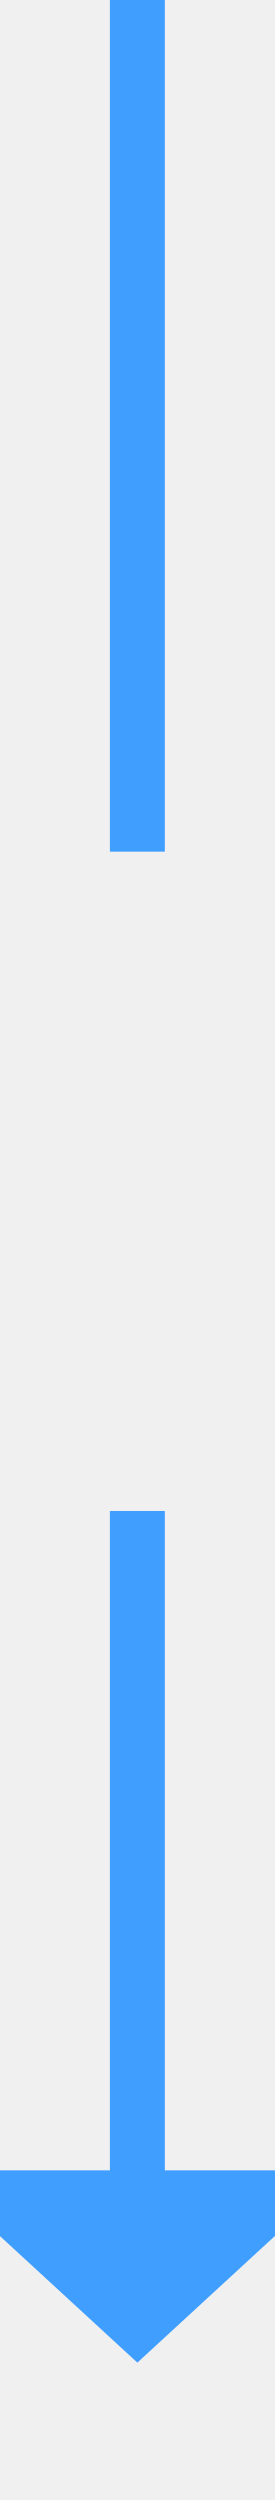
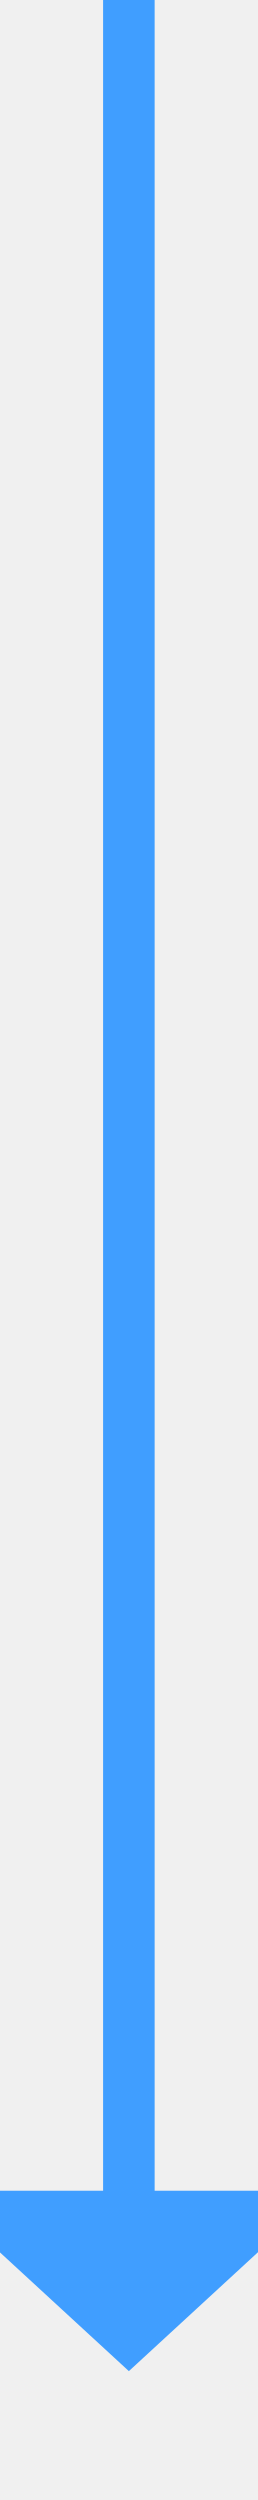
- <svg xmlns="http://www.w3.org/2000/svg" version="1.1" width="10px" height="91px" preserveAspectRatio="xMidYMin meet" viewBox="516 1231  8 91">
-   <defs>
-     <mask fill="white" id="clip428">
-       <path d="M 498 1262  L 542 1262  L 542 1286  L 498 1286  Z M 498 1231  L 542 1231  L 542 1327  L 498 1327  Z " fill-rule="evenodd" />
-     </mask>
-   </defs>
-   <path d="M 520 1262  L 520 1231  M 520 1286  L 520 1311  " stroke-width="2" stroke="#409eff" fill="none" />
-   <path d="M 512.4 1310  L 520 1317  L 527.6 1310  L 512.4 1310  Z " fill-rule="nonzero" fill="#409eff" stroke="none" mask="url(#clip428)" />
+ <svg xmlns="http://www.w3.org/2000/svg" version="1.1" width="10px" height="97px" preserveAspectRatio="xMidYMin meet" viewBox="516 1060  8 97">
+   <path d="M 520 1060  L 520 1146  " stroke-width="2" stroke="#409eff" fill="none" />
+   <path d="M 512.4 1145  L 520 1152  L 527.6 1145  L 512.4 1145  Z " fill-rule="nonzero" fill="#409eff" stroke="none" />
</svg>
